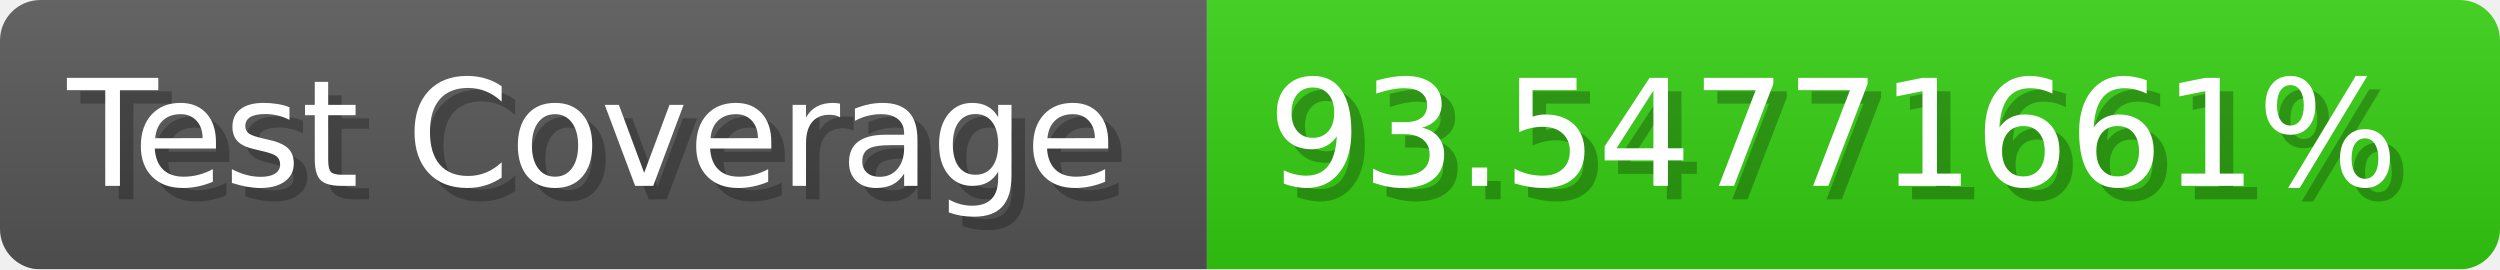
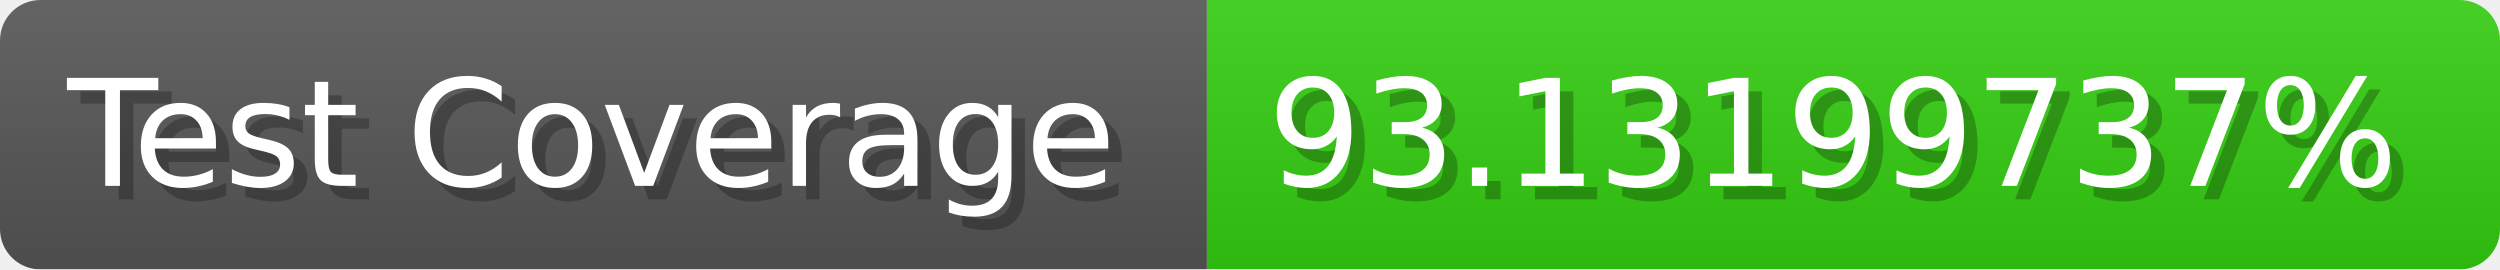
- <svg xmlns="http://www.w3.org/2000/svg" width="185.6" height="20" viewBox="0 0 1856 200" role="img" aria-label="Test Coverage: 93.54771661%">
+ <svg xmlns="http://www.w3.org/2000/svg" width="185.6" height="20" viewBox="0 0 1856 200" role="img" aria-label="Test Coverage: 93.13199737%">
  <linearGradient id="a" x2="0" y2="100%">
    <stop offset="0" stop-opacity=".1" stop-color="#EEE" />
    <stop offset="1" stop-opacity=".1" />
  </linearGradient>
  <mask id="m">
    <rect width="1856" height="200" rx="30" fill="#FFF" />
  </mask>
  <g mask="url(#m)">
    <rect width="896" height="200" fill="#555" />
    <rect width="960" height="200" fill="#3C1" x="896" />
    <rect width="1856" height="200" fill="url(#a)" />
  </g>
  <g aria-hidden="true" fill="#fff" text-anchor="start" font-family="Verdana,DejaVu Sans,sans-serif" font-size="110">
    <text x="60" y="148" textLength="796" fill="#000" opacity="0.25">Test Coverage</text>
    <text x="50" y="138" textLength="796">Test Coverage</text>
-     <text x="951" y="148" textLength="860" fill="#000" opacity="0.25">93.54771661%</text>
-     <text x="941" y="138" textLength="860">93.54771661%</text>
+     <text x="951" y="148" textLength="860" fill="#000" opacity="0.25">93.13199737%</text>
+     <text x="941" y="138" textLength="860">93.13199737%</text>
  </g>
</svg>
